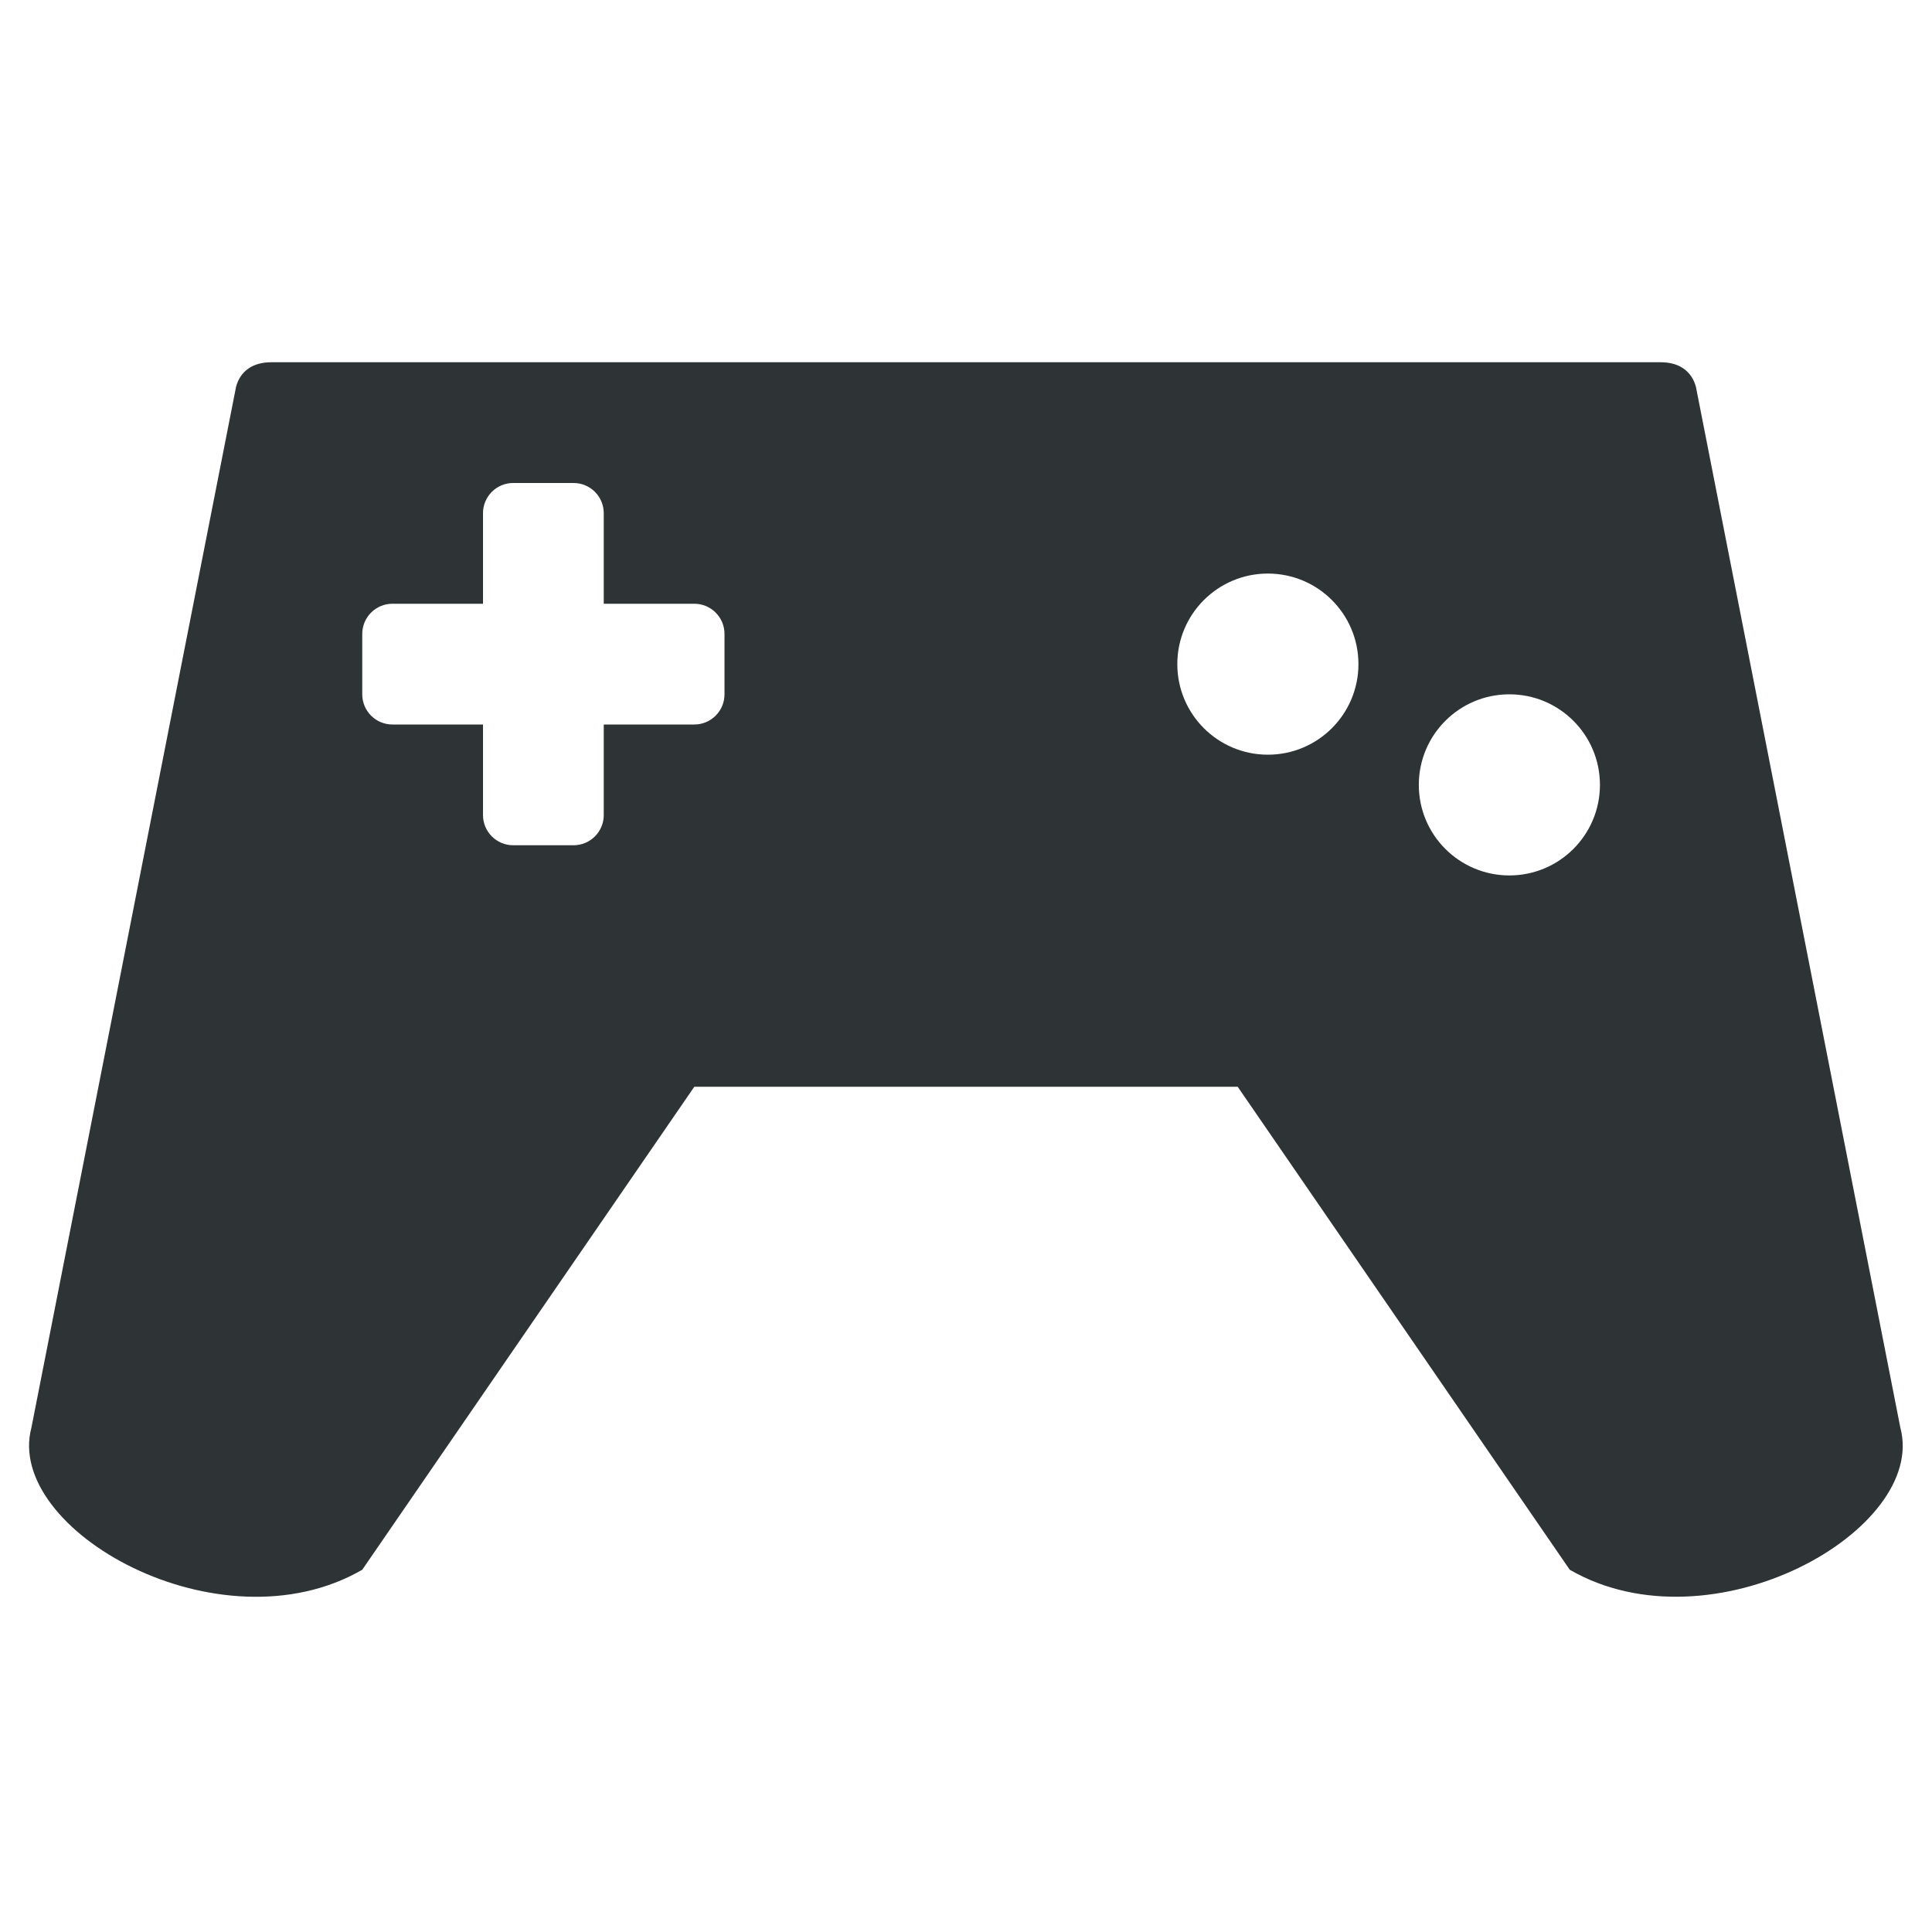
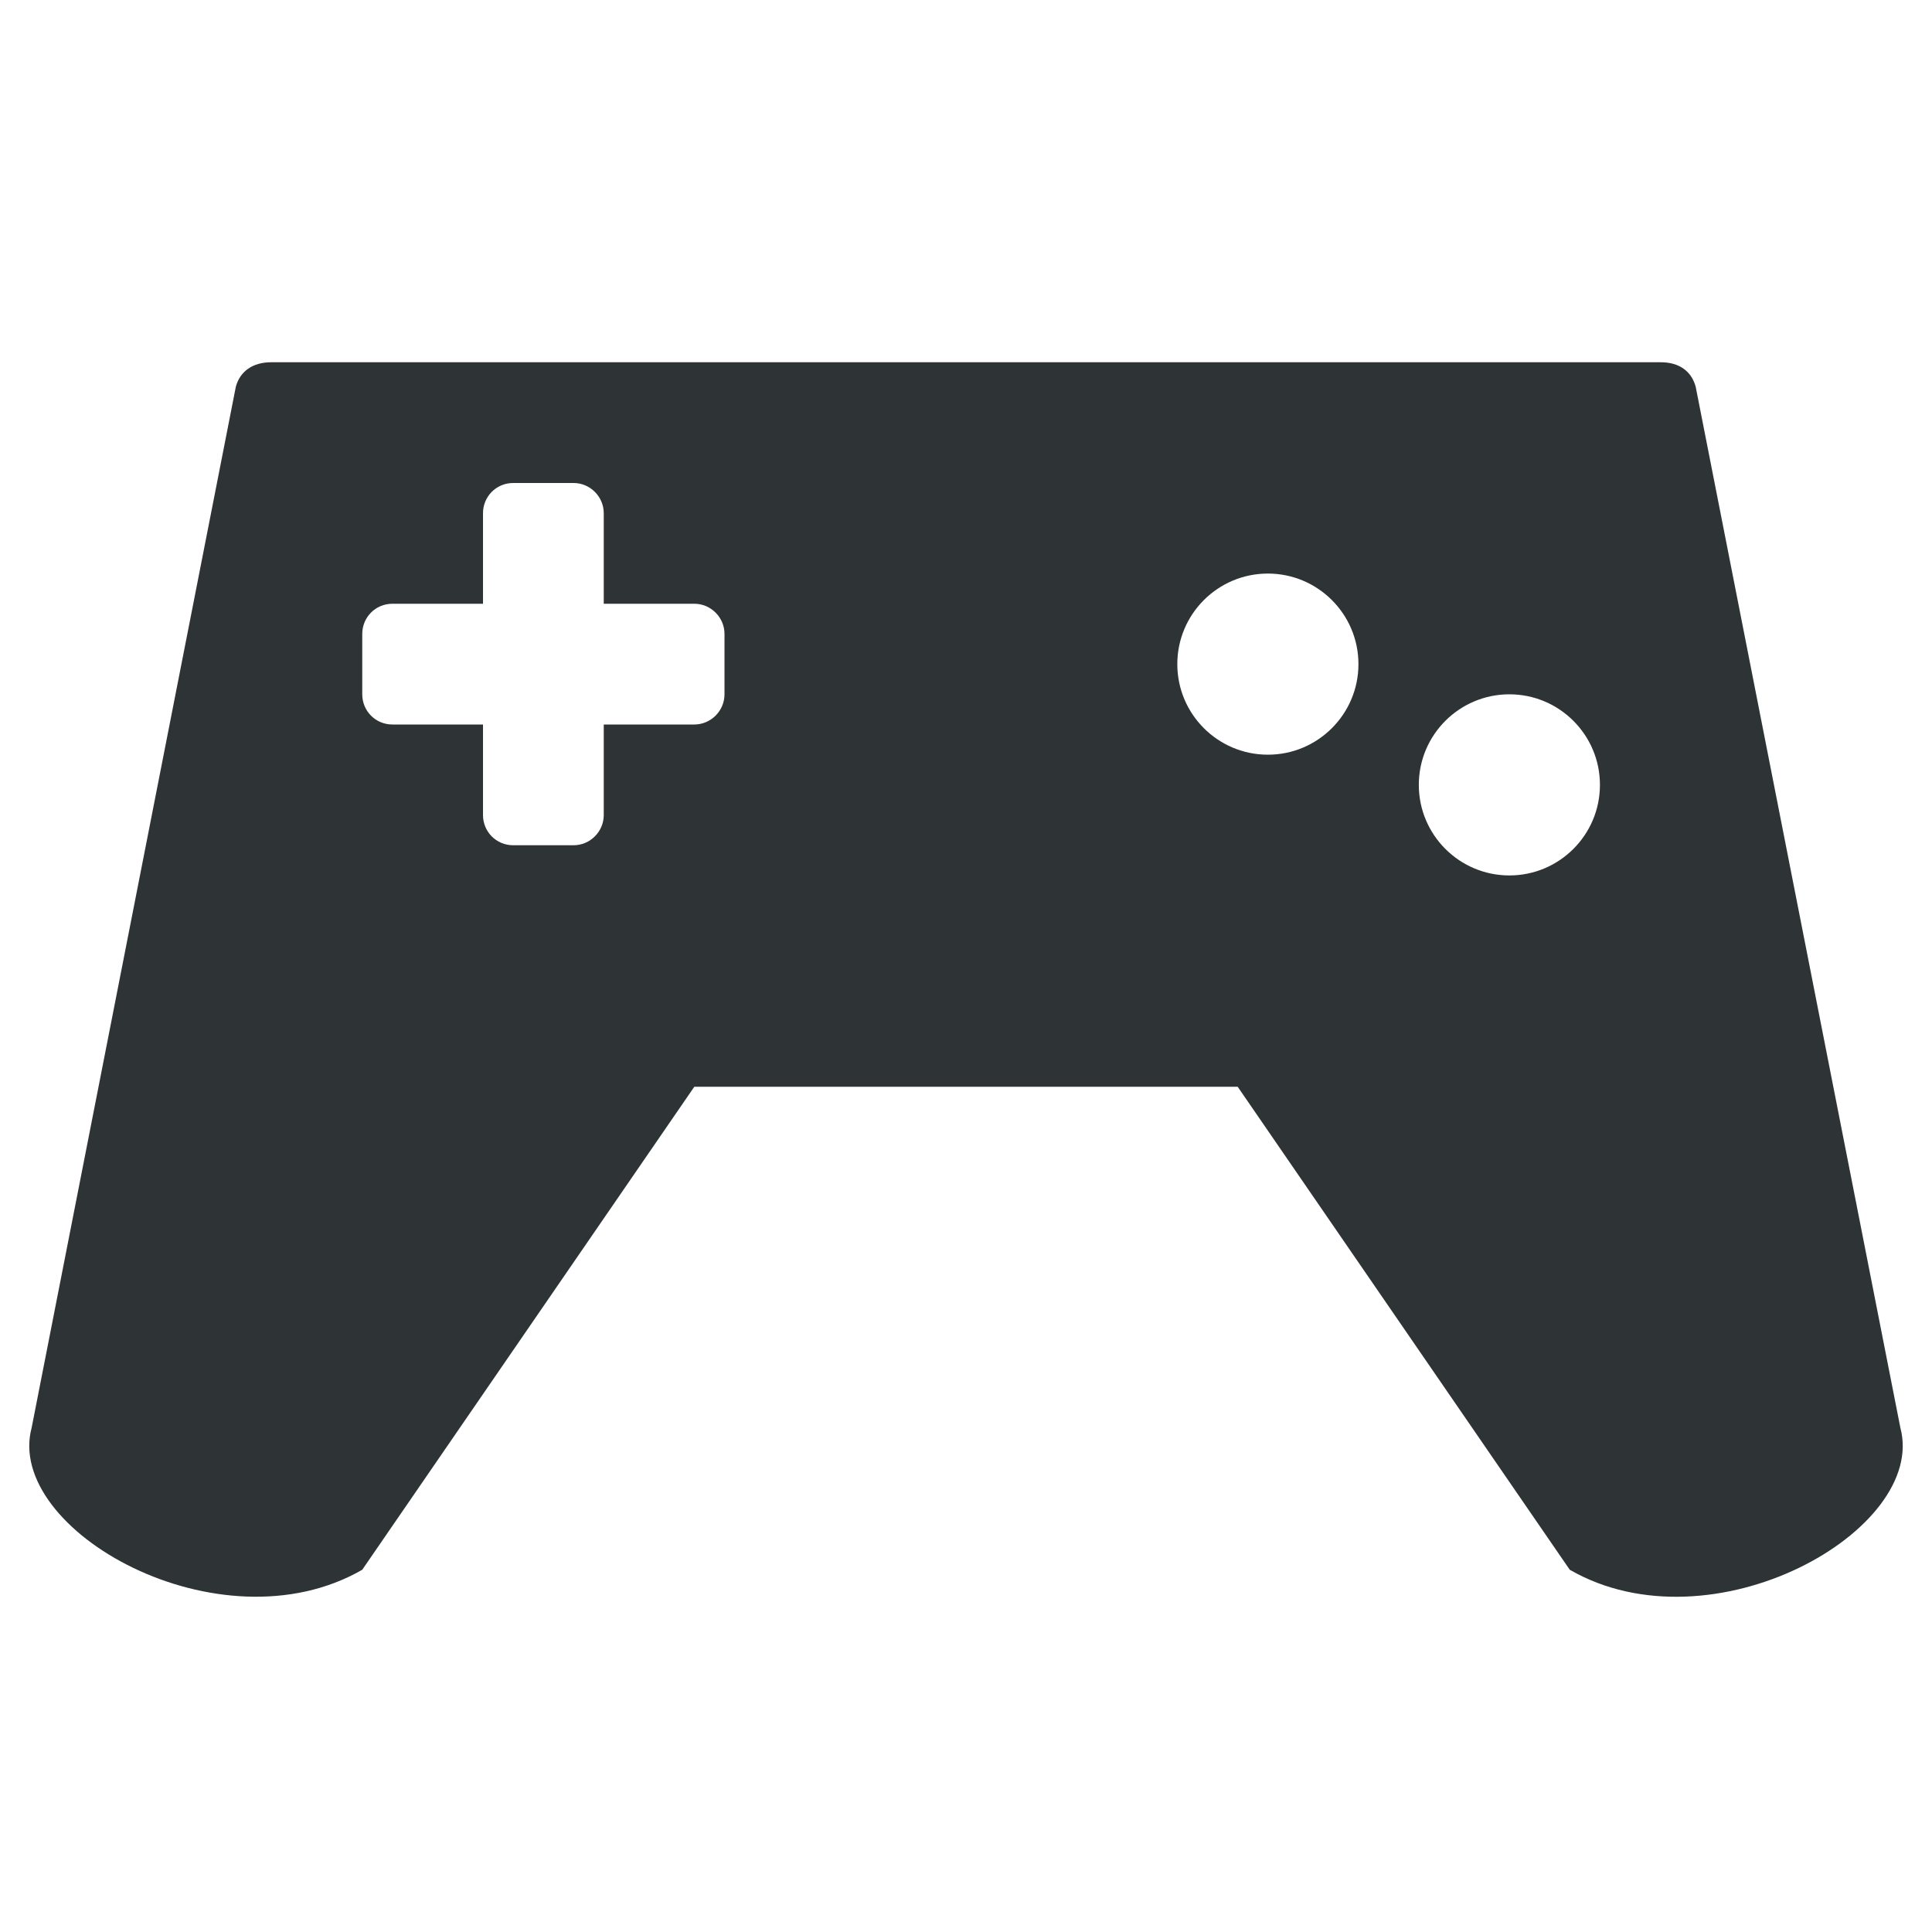
- <svg xmlns="http://www.w3.org/2000/svg" width="16" height="16">
-   <path d="M2.246 3c-.153 0-.256.073-.291.203L.26 11.824C.035 12.67 1.821 13.681 3 13l2.75-4h4.5L13 13c1.178.68 2.965-.33 2.738-1.176l-1.693-8.62c-.035-.131-.14-.204-.291-.204zM4.25 4h.5a.25.25 0 01.25.25V5h.75a.25.25 0 01.25.25v.5a.25.25 0 01-.25.25H5v.75a.25.25 0 01-.25.25h-.5A.25.25 0 014 6.75V6h-.75A.25.25 0 013 5.75v-.5A.25.25 0 013.25 5H4v-.75A.25.25 0 014.25 4zm6.25.75a.75.75 0 110 1.5.75.75 0 010-1.5zm2 1a.75.75 0 110 1.5.75.75 0 010-1.5z" color="#000" overflow="visible" fill="#2e3436" />
+ <svg xmlns="http://www.w3.org/2000/svg" height="16px" viewBox="0 0 16 16" width="16px">
+   <path d="m 2.246 3 c -0.152 0 -0.258 0.074 -0.293 0.203 l -1.691 8.621 c -0.227 0.848 1.559 1.855 2.738 1.176 l 2.75 -4 h 4.5 l 2.75 4 c 1.18 0.68 2.965 -0.328 2.738 -1.176 l -1.695 -8.621 c -0.035 -0.129 -0.137 -0.203 -0.289 -0.203 z m 2.004 1 h 0.5 c 0.137 0 0.25 0.113 0.25 0.25 v 0.75 h 0.75 c 0.137 0 0.25 0.113 0.25 0.25 v 0.5 c 0 0.137 -0.113 0.25 -0.25 0.25 h -0.75 v 0.75 c 0 0.137 -0.113 0.25 -0.25 0.25 h -0.5 c -0.141 0 -0.25 -0.113 -0.25 -0.25 v -0.75 h -0.75 c -0.141 0 -0.25 -0.113 -0.25 -0.25 v -0.5 c 0 -0.137 0.109 -0.25 0.25 -0.25 h 0.75 v -0.75 c 0 -0.137 0.109 -0.25 0.25 -0.25 z m 6.25 0.75 c 0.414 0 0.75 0.336 0.75 0.75 s -0.336 0.75 -0.75 0.75 s -0.75 -0.336 -0.75 -0.75 s 0.336 -0.75 0.75 -0.75 z m 2 1 c 0.414 0 0.75 0.336 0.75 0.75 s -0.336 0.75 -0.75 0.75 s -0.75 -0.336 -0.75 -0.75 s 0.336 -0.75 0.75 -0.75 z m 0 0" fill="#2e3436" />
</svg>
